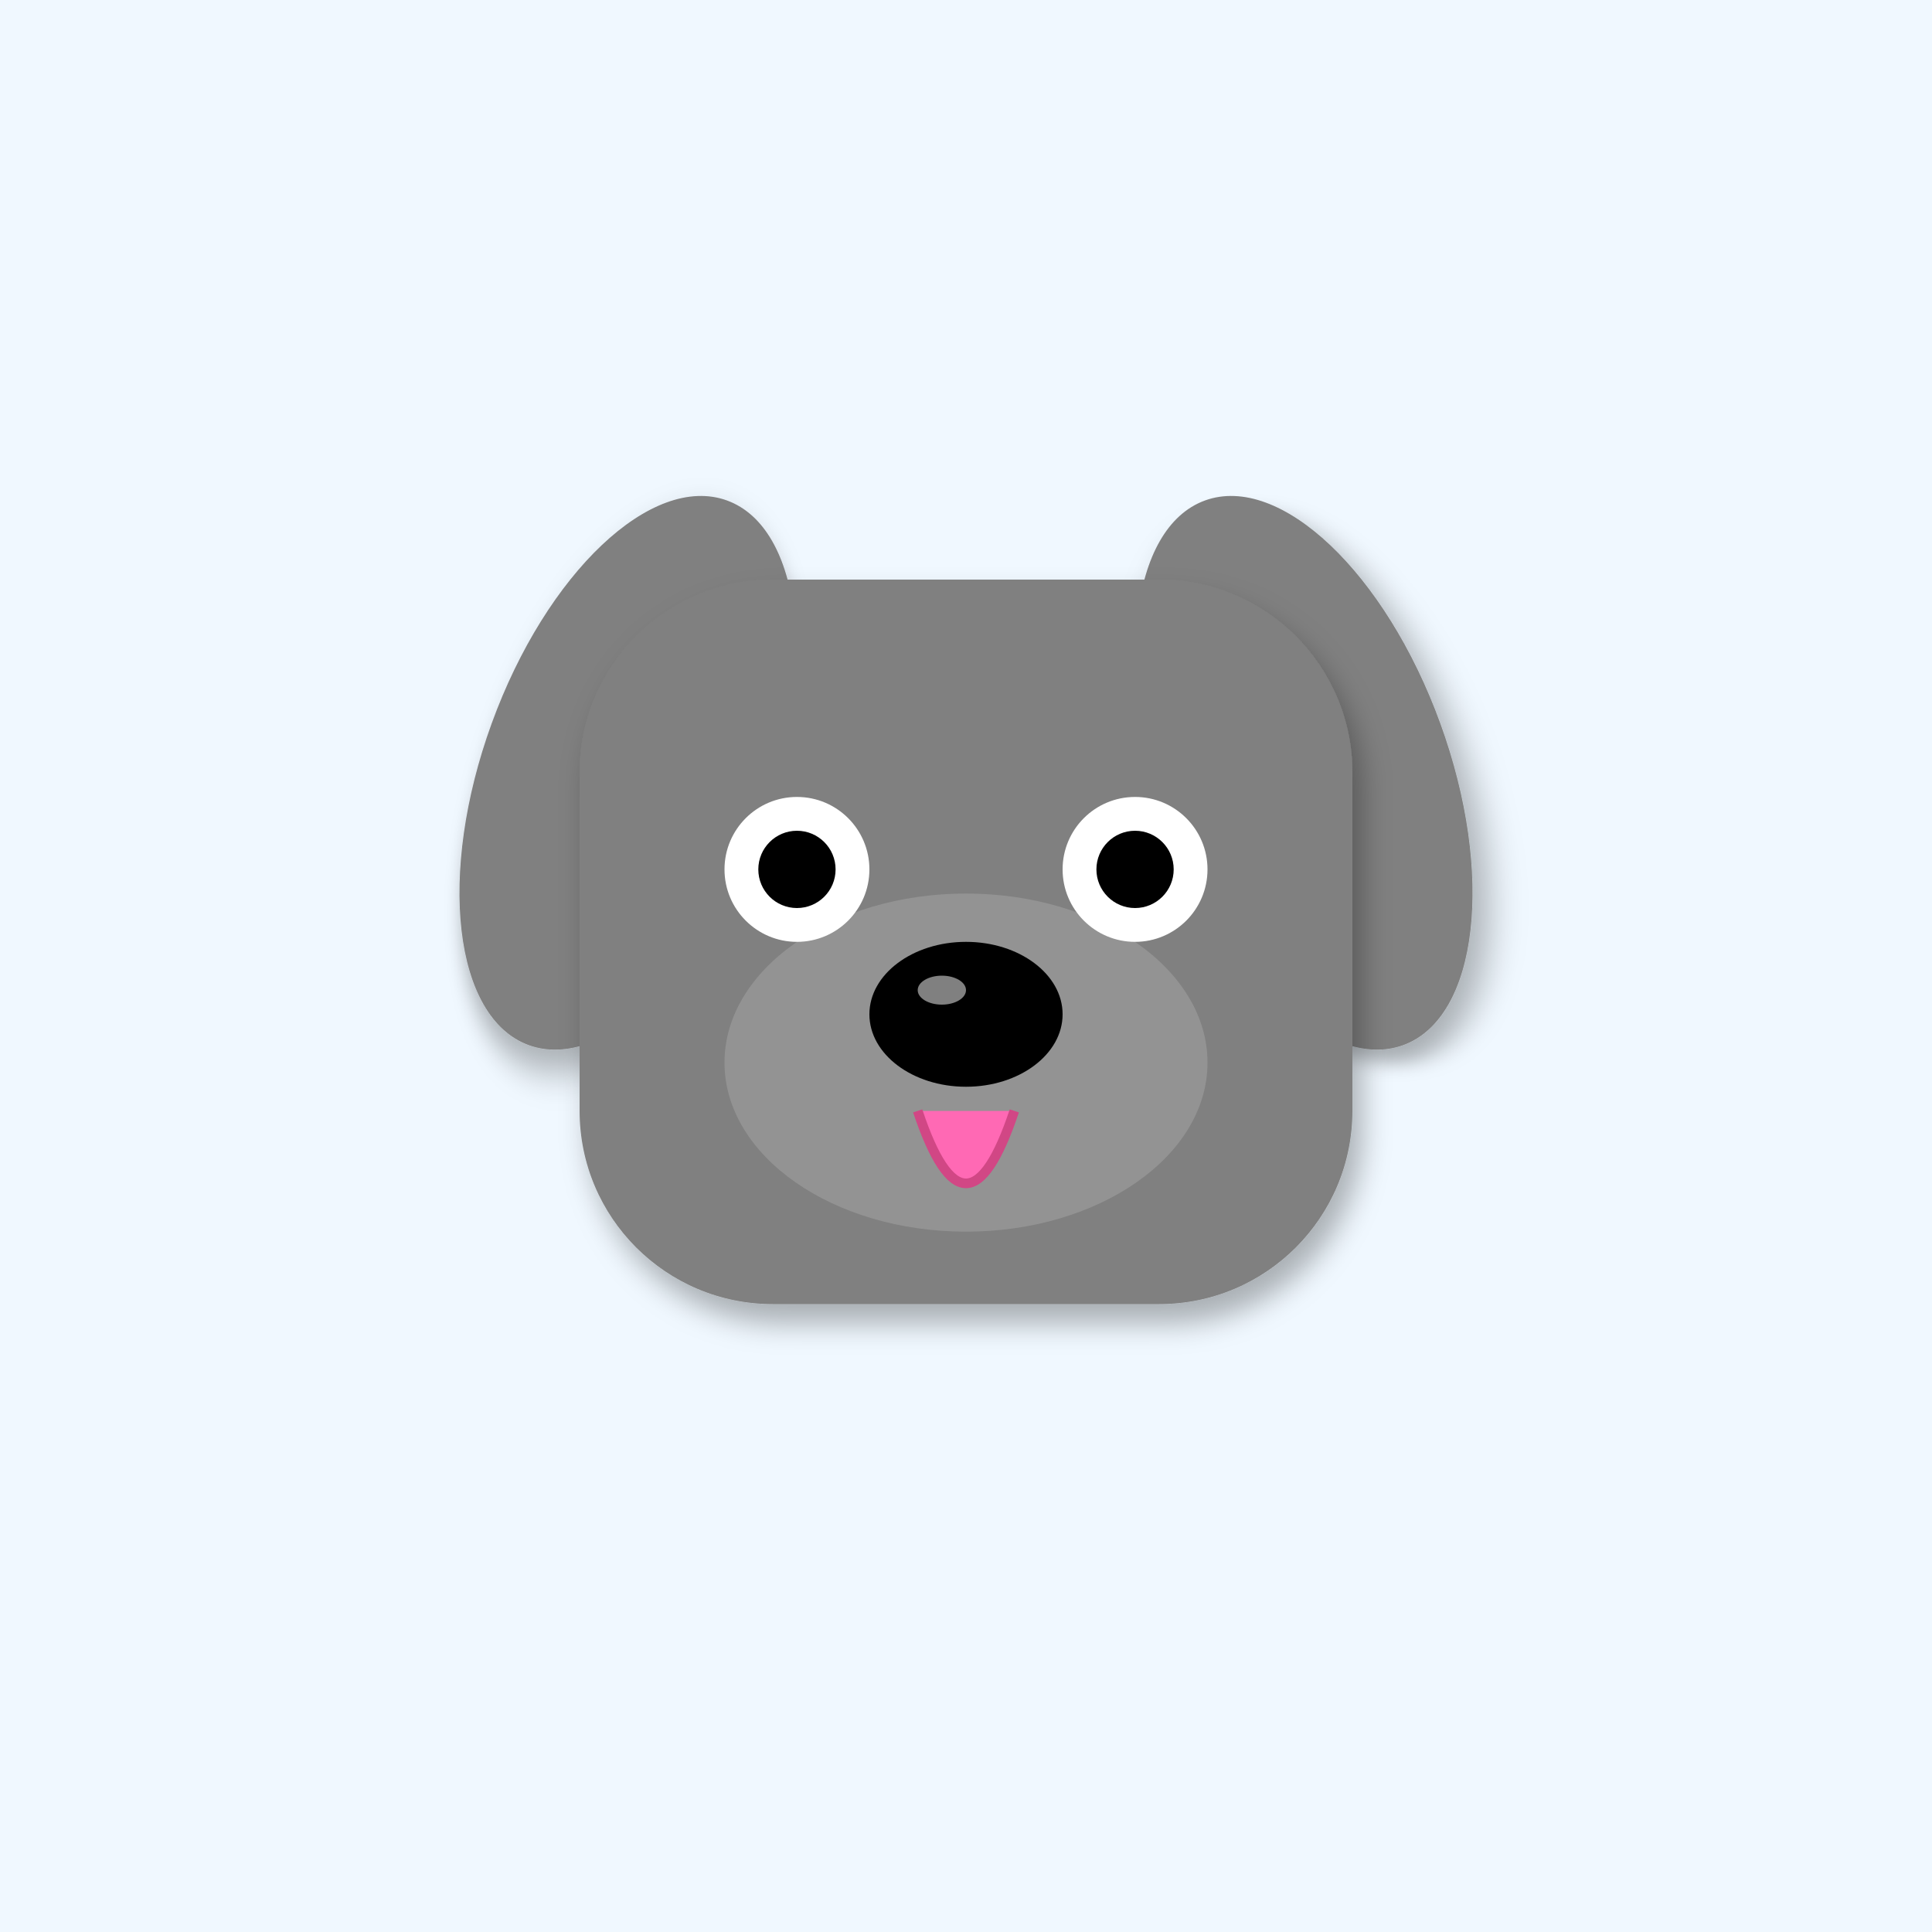
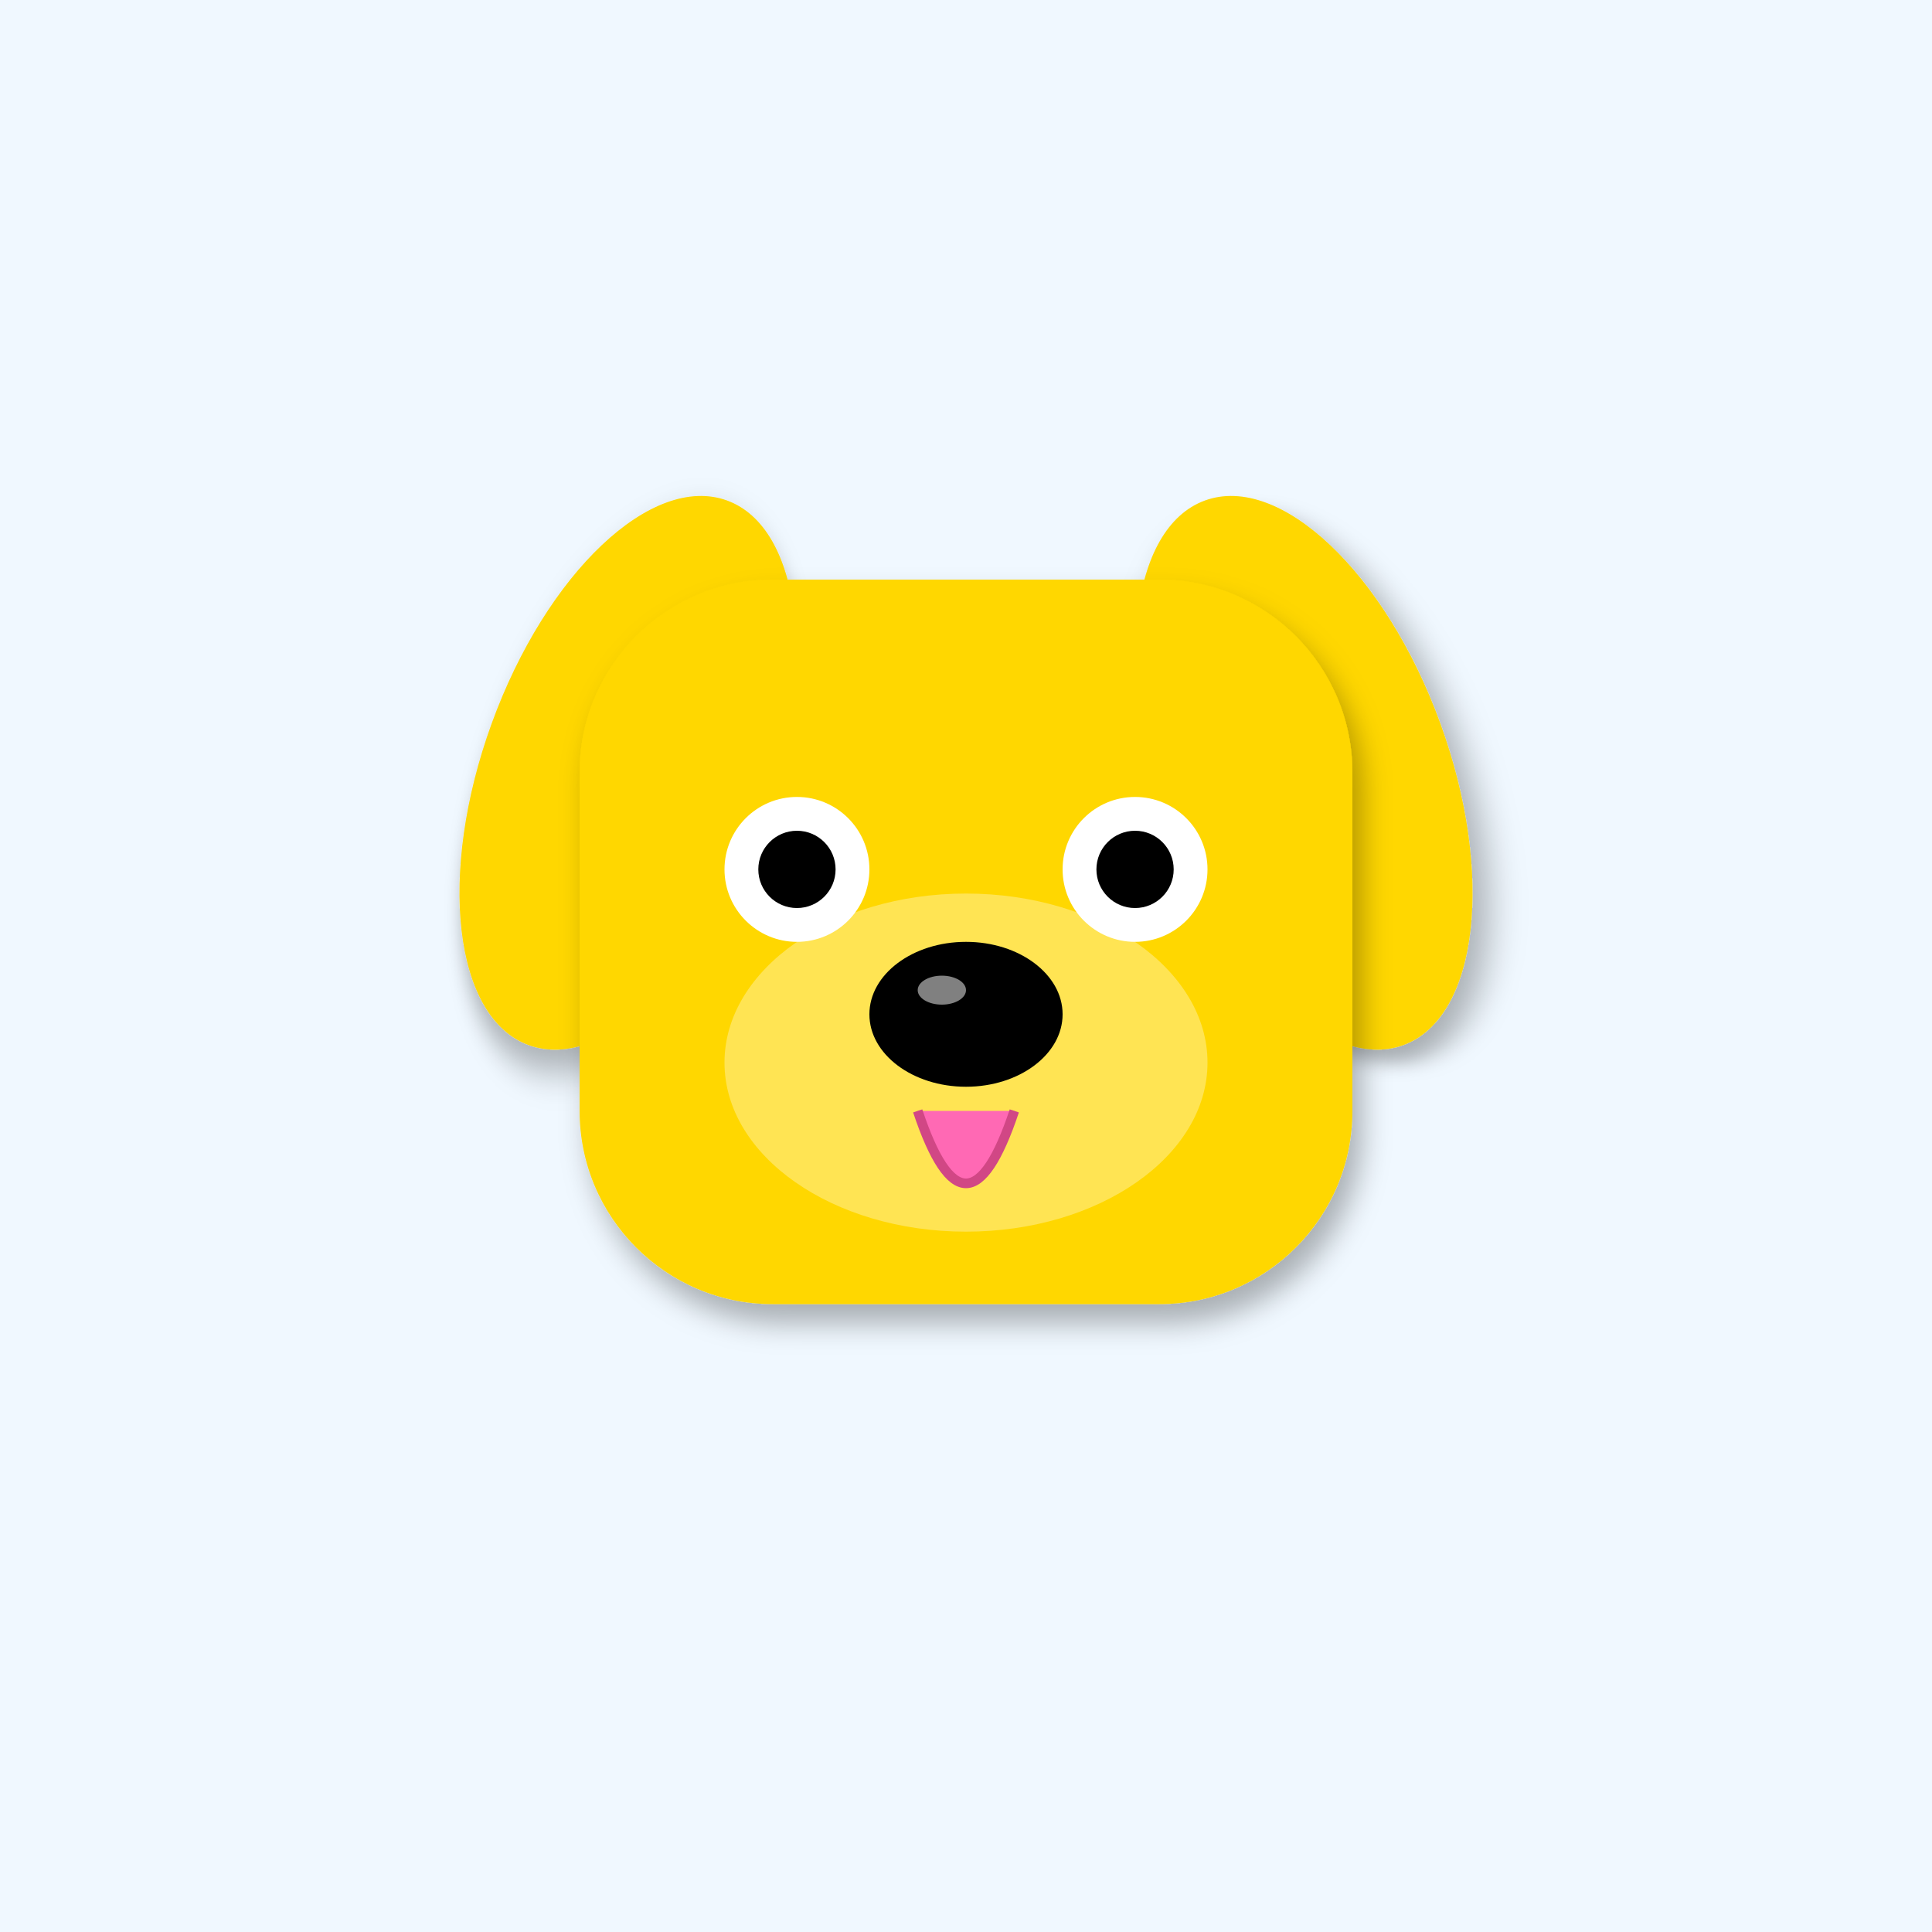
<svg xmlns="http://www.w3.org/2000/svg" width="400" height="400" viewBox="0 0 400 400">
  <defs>
    <filter id="shadow" x="-20%" y="-20%" width="140%" height="140%">
      <feDropShadow dx="2" dy="4" stdDeviation="3" flood-opacity="0.3" />
    </filter>
    <linearGradient id="sky-gradient" x1="0%" y1="0%" x2="0%" y2="100%">
      <stop offset="0%" stop-color="#87CEEB" />
      <stop offset="100%" stop-color="#E0F4FF" />
    </linearGradient>
  </defs>
  <rect width="400" height="400" fill="#F0F8FF" />
-   <ellipse cx="130" cy="160" rx="30" ry="60" fill="#808080" transform="rotate(20 130 160)" filter="url(#shadow)" />
-   <ellipse cx="270" cy="160" rx="30" ry="60" fill="#808080" transform="rotate(-20 270 160)" filter="url(#shadow)" />
-   <rect x="120" y="120" width="160" height="150" rx="40" fill="#808080" filter="url(#shadow)" />
-   <ellipse cx="200" cy="220" rx="50" ry="35" fill="#A0A0A0" opacity="0.6" />
+   <ellipse cx="130" cy="160" rx="30" ry="60" fill="#FFD700" transform="rotate(20 130 160)" filter="url(#shadow)" />
+   <ellipse cx="270" cy="160" rx="30" ry="60" fill="#FFD700" transform="rotate(-20 270 160)" filter="url(#shadow)" />
+   <rect x="120" y="120" width="160" height="150" rx="40" fill="#FFD700" filter="url(#shadow)" />
+   <ellipse cx="200" cy="220" rx="50" ry="35" fill="#FFEC8B" opacity="0.6" />
  <circle cx="165" cy="180" r="15" fill="#FFF" />
  <circle cx="235" cy="180" r="15" fill="#FFF" />
  <circle cx="165" cy="180" r="8" fill="#000" />
  <circle cx="235" cy="180" r="8" fill="#000" />
  <ellipse cx="200" cy="210" rx="20" ry="15" fill="#000" />
  <ellipse cx="195" cy="205" rx="5" ry="3" fill="#FFF" opacity="0.5" />
  <path d="M190 230 Q200 260 210 230" fill="#FF69B4" stroke="#D14785" stroke-width="2" />
</svg>
